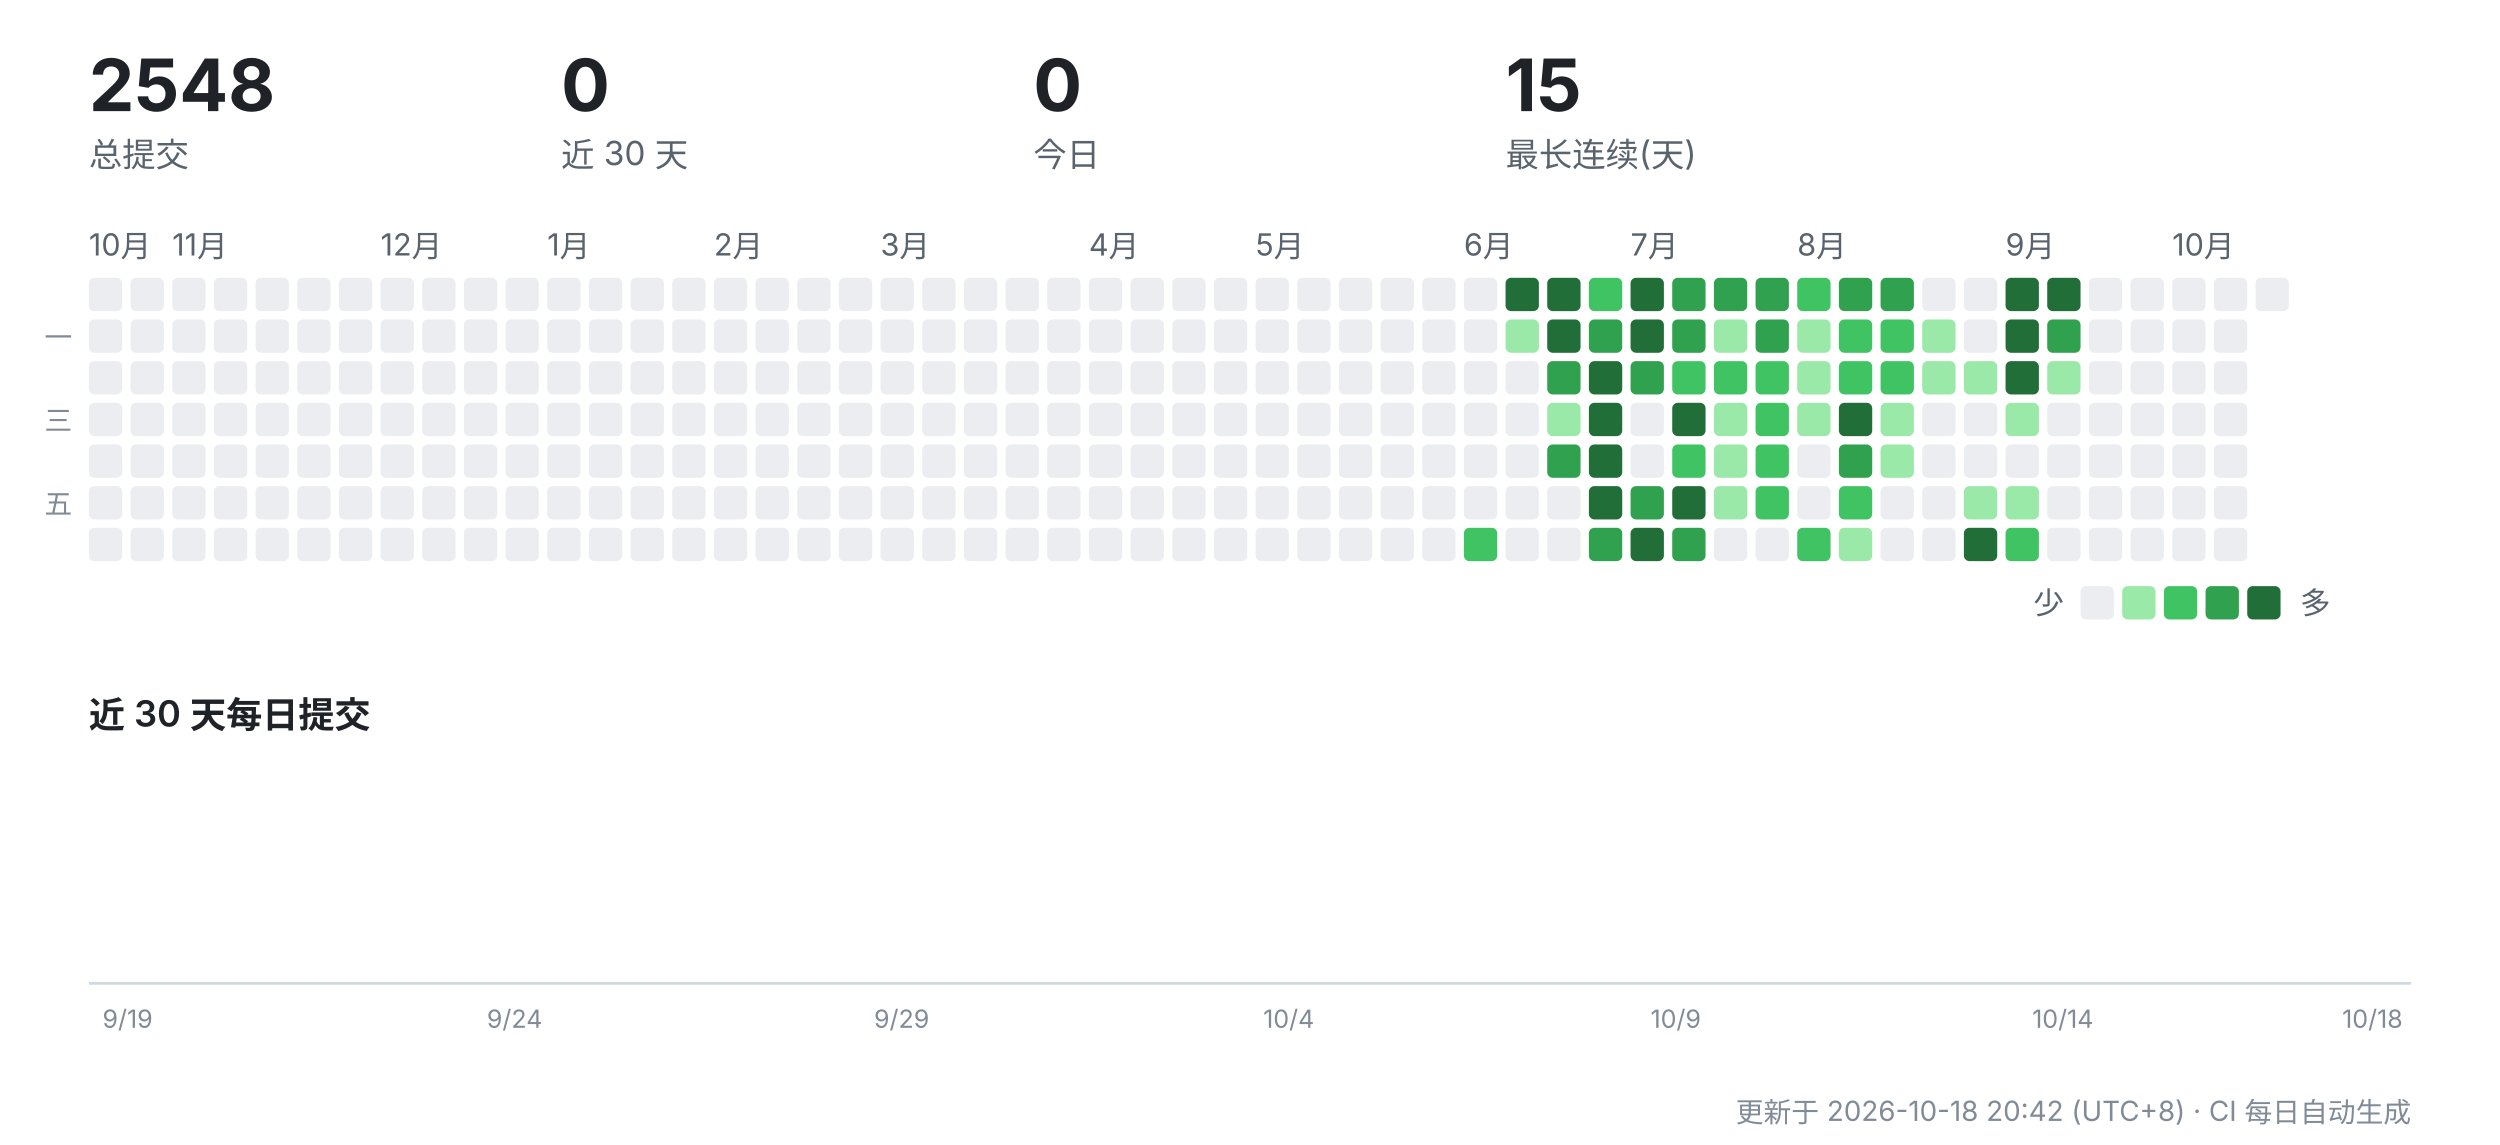
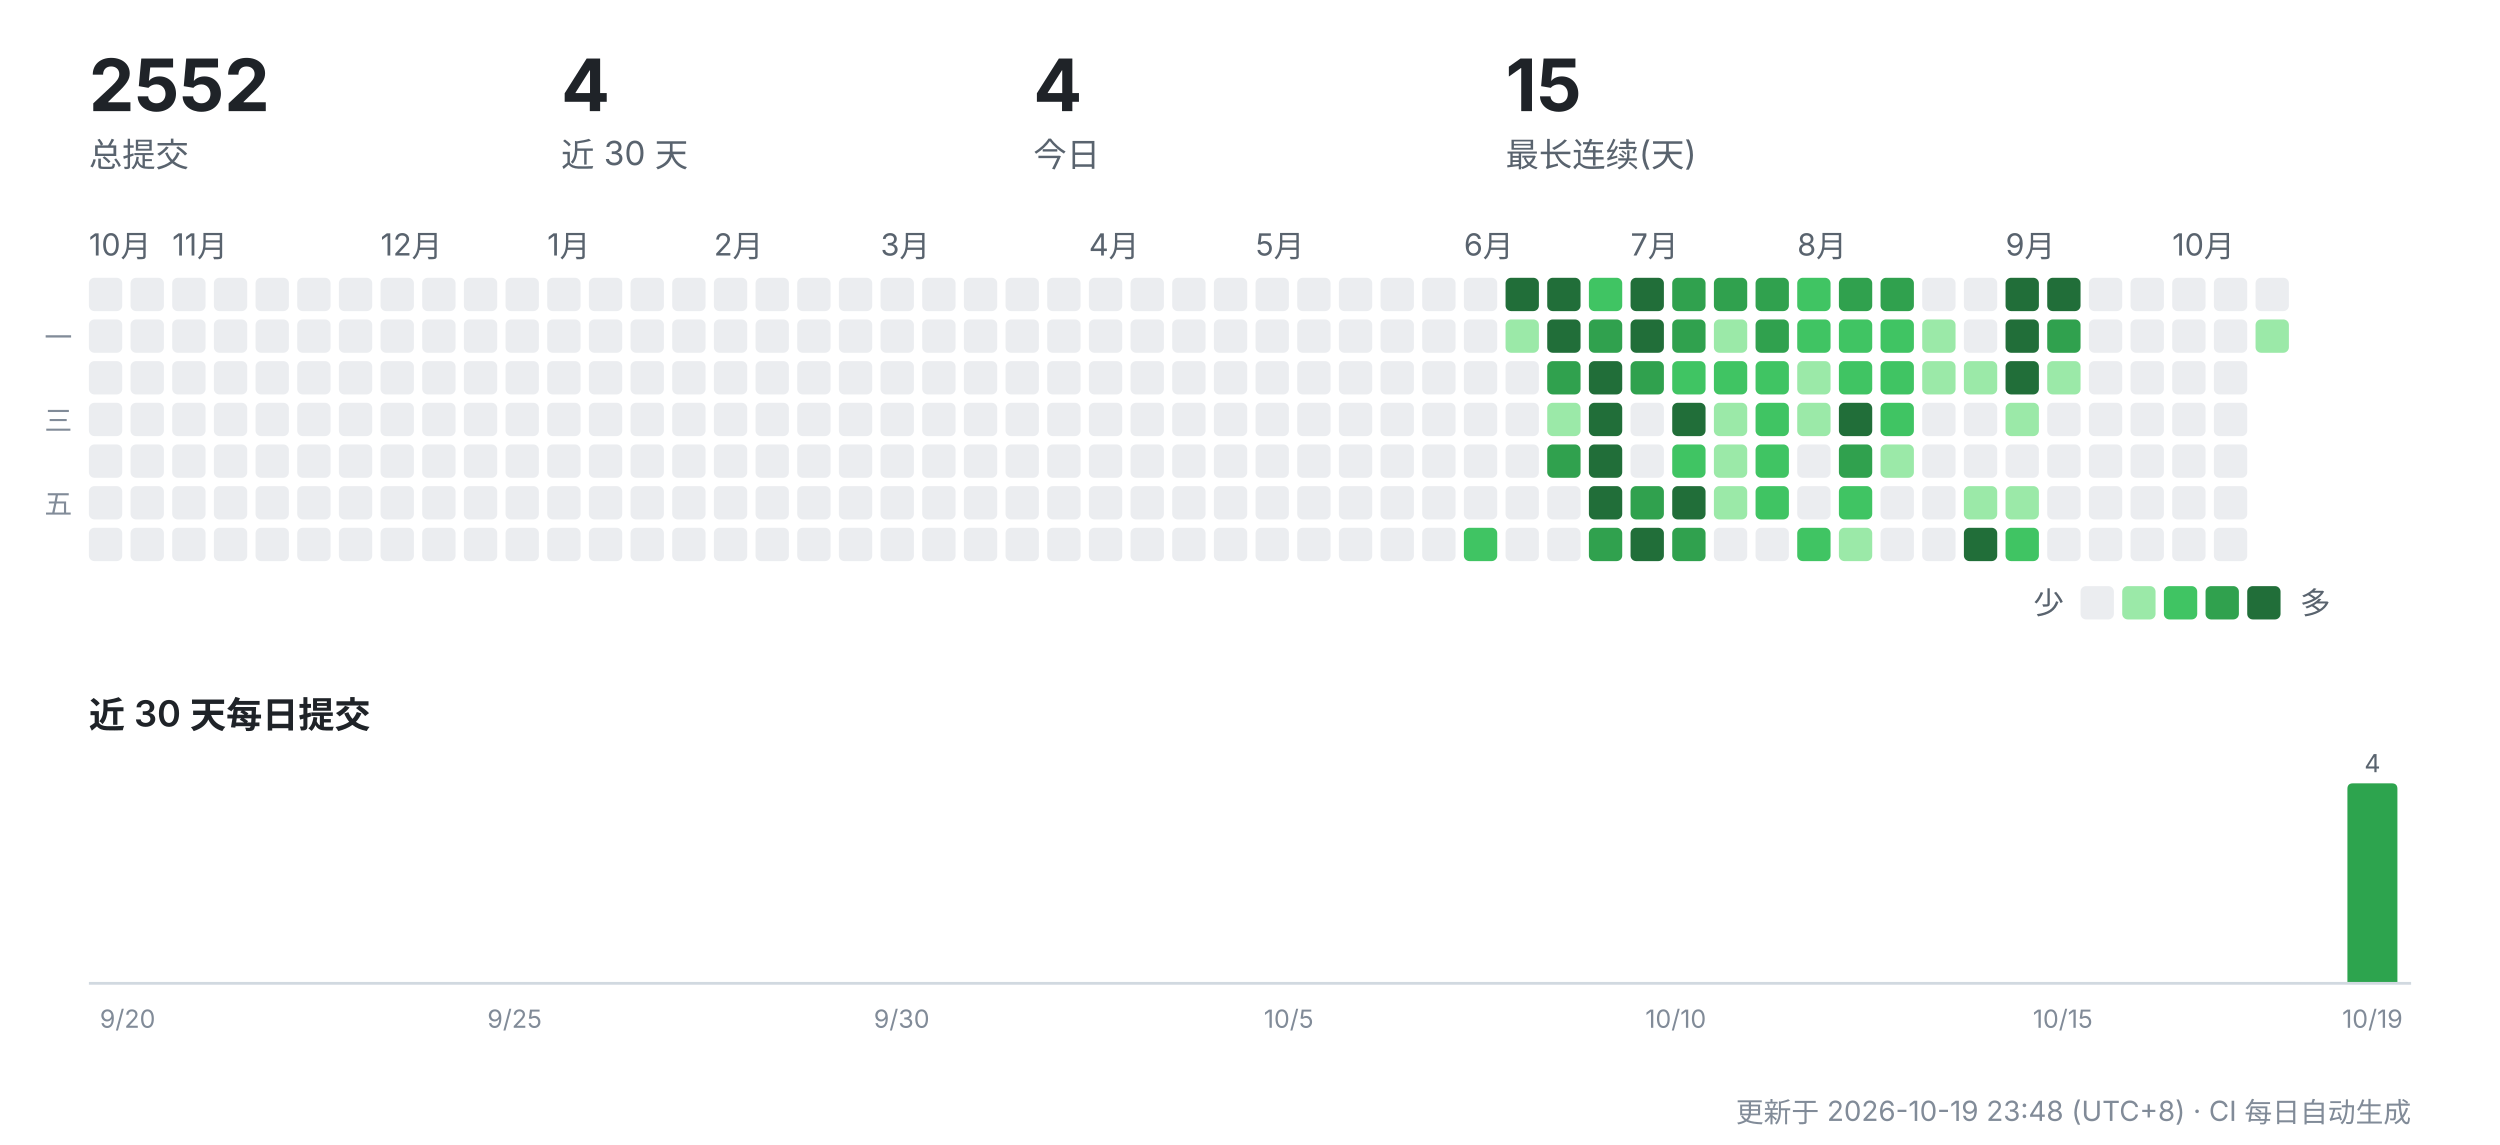
<svg xmlns="http://www.w3.org/2000/svg" width="900" height="412" viewBox="0 0 900 412" role="img" aria-label="CreatorOS 提交活动">
  <g font-family="-apple-system,'Segoe UI','PingFang SC','Hiragino Sans GB','Microsoft YaHei',sans-serif">
-     <text x="32" y="40" font-size="26" font-weight="700" fill="#1f2328">2548</text>
+     <text x="32" y="40" font-size="26" font-weight="700" fill="#1f2328">2552</text>
    <text x="32" y="60" font-size="12" fill="#59636e">总提交</text>
-     <text x="202" y="40" font-size="26" font-weight="700" fill="#1f2328">0</text>
+     <text x="202" y="40" font-size="26" font-weight="700" fill="#1f2328">4</text>
    <text x="202" y="60" font-size="12" fill="#59636e">近 30 天</text>
-     <text x="372" y="40" font-size="26" font-weight="700" fill="#1f2328">0</text>
+     <text x="372" y="40" font-size="26" font-weight="700" fill="#1f2328">4</text>
    <text x="372" y="60" font-size="12" fill="#59636e">今日</text>
    <text x="542" y="40" font-size="26" font-weight="700" fill="#1f2328">15</text>
    <text x="542" y="60" font-size="12" fill="#59636e">最长连续(天)</text>
    <text x="32" y="92" font-size="11" fill="#59636e">10月</text>
    <rect x="32" y="100" width="12" height="12" rx="2" fill="#ebedf0" />
    <rect x="32" y="115" width="12" height="12" rx="2" fill="#ebedf0" />
    <rect x="32" y="130" width="12" height="12" rx="2" fill="#ebedf0" />
    <rect x="32" y="145" width="12" height="12" rx="2" fill="#ebedf0" />
    <rect x="32" y="160" width="12" height="12" rx="2" fill="#ebedf0" />
    <rect x="32" y="175" width="12" height="12" rx="2" fill="#ebedf0" />
    <rect x="32" y="190" width="12" height="12" rx="2" fill="#ebedf0" />
    <rect x="47" y="100" width="12" height="12" rx="2" fill="#ebedf0" />
    <rect x="47" y="115" width="12" height="12" rx="2" fill="#ebedf0" />
    <rect x="47" y="130" width="12" height="12" rx="2" fill="#ebedf0" />
    <rect x="47" y="145" width="12" height="12" rx="2" fill="#ebedf0" />
    <rect x="47" y="160" width="12" height="12" rx="2" fill="#ebedf0" />
    <rect x="47" y="175" width="12" height="12" rx="2" fill="#ebedf0" />
    <rect x="47" y="190" width="12" height="12" rx="2" fill="#ebedf0" />
    <text x="62" y="92" font-size="11" fill="#59636e">11月</text>
    <rect x="62" y="100" width="12" height="12" rx="2" fill="#ebedf0" />
    <rect x="62" y="115" width="12" height="12" rx="2" fill="#ebedf0" />
    <rect x="62" y="130" width="12" height="12" rx="2" fill="#ebedf0" />
    <rect x="62" y="145" width="12" height="12" rx="2" fill="#ebedf0" />
    <rect x="62" y="160" width="12" height="12" rx="2" fill="#ebedf0" />
    <rect x="62" y="175" width="12" height="12" rx="2" fill="#ebedf0" />
    <rect x="62" y="190" width="12" height="12" rx="2" fill="#ebedf0" />
    <rect x="77" y="100" width="12" height="12" rx="2" fill="#ebedf0" />
    <rect x="77" y="115" width="12" height="12" rx="2" fill="#ebedf0" />
    <rect x="77" y="130" width="12" height="12" rx="2" fill="#ebedf0" />
    <rect x="77" y="145" width="12" height="12" rx="2" fill="#ebedf0" />
    <rect x="77" y="160" width="12" height="12" rx="2" fill="#ebedf0" />
    <rect x="77" y="175" width="12" height="12" rx="2" fill="#ebedf0" />
    <rect x="77" y="190" width="12" height="12" rx="2" fill="#ebedf0" />
    <rect x="92" y="100" width="12" height="12" rx="2" fill="#ebedf0" />
    <rect x="92" y="115" width="12" height="12" rx="2" fill="#ebedf0" />
    <rect x="92" y="130" width="12" height="12" rx="2" fill="#ebedf0" />
    <rect x="92" y="145" width="12" height="12" rx="2" fill="#ebedf0" />
    <rect x="92" y="160" width="12" height="12" rx="2" fill="#ebedf0" />
    <rect x="92" y="175" width="12" height="12" rx="2" fill="#ebedf0" />
    <rect x="92" y="190" width="12" height="12" rx="2" fill="#ebedf0" />
    <rect x="107" y="100" width="12" height="12" rx="2" fill="#ebedf0" />
    <rect x="107" y="115" width="12" height="12" rx="2" fill="#ebedf0" />
    <rect x="107" y="130" width="12" height="12" rx="2" fill="#ebedf0" />
    <rect x="107" y="145" width="12" height="12" rx="2" fill="#ebedf0" />
    <rect x="107" y="160" width="12" height="12" rx="2" fill="#ebedf0" />
    <rect x="107" y="175" width="12" height="12" rx="2" fill="#ebedf0" />
    <rect x="107" y="190" width="12" height="12" rx="2" fill="#ebedf0" />
    <rect x="122" y="100" width="12" height="12" rx="2" fill="#ebedf0" />
    <rect x="122" y="115" width="12" height="12" rx="2" fill="#ebedf0" />
    <rect x="122" y="130" width="12" height="12" rx="2" fill="#ebedf0" />
    <rect x="122" y="145" width="12" height="12" rx="2" fill="#ebedf0" />
    <rect x="122" y="160" width="12" height="12" rx="2" fill="#ebedf0" />
    <rect x="122" y="175" width="12" height="12" rx="2" fill="#ebedf0" />
    <rect x="122" y="190" width="12" height="12" rx="2" fill="#ebedf0" />
    <text x="137" y="92" font-size="11" fill="#59636e">12月</text>
    <rect x="137" y="100" width="12" height="12" rx="2" fill="#ebedf0" />
    <rect x="137" y="115" width="12" height="12" rx="2" fill="#ebedf0" />
    <rect x="137" y="130" width="12" height="12" rx="2" fill="#ebedf0" />
    <rect x="137" y="145" width="12" height="12" rx="2" fill="#ebedf0" />
    <rect x="137" y="160" width="12" height="12" rx="2" fill="#ebedf0" />
    <rect x="137" y="175" width="12" height="12" rx="2" fill="#ebedf0" />
    <rect x="137" y="190" width="12" height="12" rx="2" fill="#ebedf0" />
    <rect x="152" y="100" width="12" height="12" rx="2" fill="#ebedf0" />
    <rect x="152" y="115" width="12" height="12" rx="2" fill="#ebedf0" />
    <rect x="152" y="130" width="12" height="12" rx="2" fill="#ebedf0" />
    <rect x="152" y="145" width="12" height="12" rx="2" fill="#ebedf0" />
    <rect x="152" y="160" width="12" height="12" rx="2" fill="#ebedf0" />
    <rect x="152" y="175" width="12" height="12" rx="2" fill="#ebedf0" />
    <rect x="152" y="190" width="12" height="12" rx="2" fill="#ebedf0" />
    <rect x="167" y="100" width="12" height="12" rx="2" fill="#ebedf0" />
    <rect x="167" y="115" width="12" height="12" rx="2" fill="#ebedf0" />
    <rect x="167" y="130" width="12" height="12" rx="2" fill="#ebedf0" />
    <rect x="167" y="145" width="12" height="12" rx="2" fill="#ebedf0" />
    <rect x="167" y="160" width="12" height="12" rx="2" fill="#ebedf0" />
    <rect x="167" y="175" width="12" height="12" rx="2" fill="#ebedf0" />
    <rect x="167" y="190" width="12" height="12" rx="2" fill="#ebedf0" />
    <rect x="182" y="100" width="12" height="12" rx="2" fill="#ebedf0" />
    <rect x="182" y="115" width="12" height="12" rx="2" fill="#ebedf0" />
    <rect x="182" y="130" width="12" height="12" rx="2" fill="#ebedf0" />
    <rect x="182" y="145" width="12" height="12" rx="2" fill="#ebedf0" />
    <rect x="182" y="160" width="12" height="12" rx="2" fill="#ebedf0" />
    <rect x="182" y="175" width="12" height="12" rx="2" fill="#ebedf0" />
    <rect x="182" y="190" width="12" height="12" rx="2" fill="#ebedf0" />
    <text x="197" y="92" font-size="11" fill="#59636e">1月</text>
    <rect x="197" y="100" width="12" height="12" rx="2" fill="#ebedf0" />
    <rect x="197" y="115" width="12" height="12" rx="2" fill="#ebedf0" />
    <rect x="197" y="130" width="12" height="12" rx="2" fill="#ebedf0" />
    <rect x="197" y="145" width="12" height="12" rx="2" fill="#ebedf0" />
    <rect x="197" y="160" width="12" height="12" rx="2" fill="#ebedf0" />
    <rect x="197" y="175" width="12" height="12" rx="2" fill="#ebedf0" />
    <rect x="197" y="190" width="12" height="12" rx="2" fill="#ebedf0" />
    <rect x="212" y="100" width="12" height="12" rx="2" fill="#ebedf0" />
    <rect x="212" y="115" width="12" height="12" rx="2" fill="#ebedf0" />
    <rect x="212" y="130" width="12" height="12" rx="2" fill="#ebedf0" />
    <rect x="212" y="145" width="12" height="12" rx="2" fill="#ebedf0" />
    <rect x="212" y="160" width="12" height="12" rx="2" fill="#ebedf0" />
    <rect x="212" y="175" width="12" height="12" rx="2" fill="#ebedf0" />
    <rect x="212" y="190" width="12" height="12" rx="2" fill="#ebedf0" />
    <rect x="227" y="100" width="12" height="12" rx="2" fill="#ebedf0" />
    <rect x="227" y="115" width="12" height="12" rx="2" fill="#ebedf0" />
    <rect x="227" y="130" width="12" height="12" rx="2" fill="#ebedf0" />
    <rect x="227" y="145" width="12" height="12" rx="2" fill="#ebedf0" />
    <rect x="227" y="160" width="12" height="12" rx="2" fill="#ebedf0" />
    <rect x="227" y="175" width="12" height="12" rx="2" fill="#ebedf0" />
    <rect x="227" y="190" width="12" height="12" rx="2" fill="#ebedf0" />
    <rect x="242" y="100" width="12" height="12" rx="2" fill="#ebedf0" />
    <rect x="242" y="115" width="12" height="12" rx="2" fill="#ebedf0" />
    <rect x="242" y="130" width="12" height="12" rx="2" fill="#ebedf0" />
    <rect x="242" y="145" width="12" height="12" rx="2" fill="#ebedf0" />
    <rect x="242" y="160" width="12" height="12" rx="2" fill="#ebedf0" />
    <rect x="242" y="175" width="12" height="12" rx="2" fill="#ebedf0" />
    <rect x="242" y="190" width="12" height="12" rx="2" fill="#ebedf0" />
    <text x="257" y="92" font-size="11" fill="#59636e">2月</text>
    <rect x="257" y="100" width="12" height="12" rx="2" fill="#ebedf0" />
    <rect x="257" y="115" width="12" height="12" rx="2" fill="#ebedf0" />
    <rect x="257" y="130" width="12" height="12" rx="2" fill="#ebedf0" />
    <rect x="257" y="145" width="12" height="12" rx="2" fill="#ebedf0" />
    <rect x="257" y="160" width="12" height="12" rx="2" fill="#ebedf0" />
    <rect x="257" y="175" width="12" height="12" rx="2" fill="#ebedf0" />
    <rect x="257" y="190" width="12" height="12" rx="2" fill="#ebedf0" />
    <rect x="272" y="100" width="12" height="12" rx="2" fill="#ebedf0" />
    <rect x="272" y="115" width="12" height="12" rx="2" fill="#ebedf0" />
    <rect x="272" y="130" width="12" height="12" rx="2" fill="#ebedf0" />
    <rect x="272" y="145" width="12" height="12" rx="2" fill="#ebedf0" />
    <rect x="272" y="160" width="12" height="12" rx="2" fill="#ebedf0" />
    <rect x="272" y="175" width="12" height="12" rx="2" fill="#ebedf0" />
    <rect x="272" y="190" width="12" height="12" rx="2" fill="#ebedf0" />
    <rect x="287" y="100" width="12" height="12" rx="2" fill="#ebedf0" />
    <rect x="287" y="115" width="12" height="12" rx="2" fill="#ebedf0" />
    <rect x="287" y="130" width="12" height="12" rx="2" fill="#ebedf0" />
    <rect x="287" y="145" width="12" height="12" rx="2" fill="#ebedf0" />
    <rect x="287" y="160" width="12" height="12" rx="2" fill="#ebedf0" />
    <rect x="287" y="175" width="12" height="12" rx="2" fill="#ebedf0" />
    <rect x="287" y="190" width="12" height="12" rx="2" fill="#ebedf0" />
    <rect x="302" y="100" width="12" height="12" rx="2" fill="#ebedf0" />
    <rect x="302" y="115" width="12" height="12" rx="2" fill="#ebedf0" />
    <rect x="302" y="130" width="12" height="12" rx="2" fill="#ebedf0" />
    <rect x="302" y="145" width="12" height="12" rx="2" fill="#ebedf0" />
    <rect x="302" y="160" width="12" height="12" rx="2" fill="#ebedf0" />
    <rect x="302" y="175" width="12" height="12" rx="2" fill="#ebedf0" />
    <rect x="302" y="190" width="12" height="12" rx="2" fill="#ebedf0" />
    <text x="317" y="92" font-size="11" fill="#59636e">3月</text>
    <rect x="317" y="100" width="12" height="12" rx="2" fill="#ebedf0" />
    <rect x="317" y="115" width="12" height="12" rx="2" fill="#ebedf0" />
    <rect x="317" y="130" width="12" height="12" rx="2" fill="#ebedf0" />
    <rect x="317" y="145" width="12" height="12" rx="2" fill="#ebedf0" />
    <rect x="317" y="160" width="12" height="12" rx="2" fill="#ebedf0" />
    <rect x="317" y="175" width="12" height="12" rx="2" fill="#ebedf0" />
    <rect x="317" y="190" width="12" height="12" rx="2" fill="#ebedf0" />
    <rect x="332" y="100" width="12" height="12" rx="2" fill="#ebedf0" />
    <rect x="332" y="115" width="12" height="12" rx="2" fill="#ebedf0" />
    <rect x="332" y="130" width="12" height="12" rx="2" fill="#ebedf0" />
    <rect x="332" y="145" width="12" height="12" rx="2" fill="#ebedf0" />
    <rect x="332" y="160" width="12" height="12" rx="2" fill="#ebedf0" />
    <rect x="332" y="175" width="12" height="12" rx="2" fill="#ebedf0" />
    <rect x="332" y="190" width="12" height="12" rx="2" fill="#ebedf0" />
    <rect x="347" y="100" width="12" height="12" rx="2" fill="#ebedf0" />
    <rect x="347" y="115" width="12" height="12" rx="2" fill="#ebedf0" />
    <rect x="347" y="130" width="12" height="12" rx="2" fill="#ebedf0" />
    <rect x="347" y="145" width="12" height="12" rx="2" fill="#ebedf0" />
    <rect x="347" y="160" width="12" height="12" rx="2" fill="#ebedf0" />
    <rect x="347" y="175" width="12" height="12" rx="2" fill="#ebedf0" />
    <rect x="347" y="190" width="12" height="12" rx="2" fill="#ebedf0" />
    <rect x="362" y="100" width="12" height="12" rx="2" fill="#ebedf0" />
    <rect x="362" y="115" width="12" height="12" rx="2" fill="#ebedf0" />
    <rect x="362" y="130" width="12" height="12" rx="2" fill="#ebedf0" />
    <rect x="362" y="145" width="12" height="12" rx="2" fill="#ebedf0" />
    <rect x="362" y="160" width="12" height="12" rx="2" fill="#ebedf0" />
    <rect x="362" y="175" width="12" height="12" rx="2" fill="#ebedf0" />
    <rect x="362" y="190" width="12" height="12" rx="2" fill="#ebedf0" />
    <rect x="377" y="100" width="12" height="12" rx="2" fill="#ebedf0" />
    <rect x="377" y="115" width="12" height="12" rx="2" fill="#ebedf0" />
    <rect x="377" y="130" width="12" height="12" rx="2" fill="#ebedf0" />
    <rect x="377" y="145" width="12" height="12" rx="2" fill="#ebedf0" />
    <rect x="377" y="160" width="12" height="12" rx="2" fill="#ebedf0" />
    <rect x="377" y="175" width="12" height="12" rx="2" fill="#ebedf0" />
    <rect x="377" y="190" width="12" height="12" rx="2" fill="#ebedf0" />
    <text x="392" y="92" font-size="11" fill="#59636e">4月</text>
    <rect x="392" y="100" width="12" height="12" rx="2" fill="#ebedf0" />
    <rect x="392" y="115" width="12" height="12" rx="2" fill="#ebedf0" />
    <rect x="392" y="130" width="12" height="12" rx="2" fill="#ebedf0" />
    <rect x="392" y="145" width="12" height="12" rx="2" fill="#ebedf0" />
    <rect x="392" y="160" width="12" height="12" rx="2" fill="#ebedf0" />
    <rect x="392" y="175" width="12" height="12" rx="2" fill="#ebedf0" />
    <rect x="392" y="190" width="12" height="12" rx="2" fill="#ebedf0" />
    <rect x="407" y="100" width="12" height="12" rx="2" fill="#ebedf0" />
    <rect x="407" y="115" width="12" height="12" rx="2" fill="#ebedf0" />
    <rect x="407" y="130" width="12" height="12" rx="2" fill="#ebedf0" />
    <rect x="407" y="145" width="12" height="12" rx="2" fill="#ebedf0" />
    <rect x="407" y="160" width="12" height="12" rx="2" fill="#ebedf0" />
    <rect x="407" y="175" width="12" height="12" rx="2" fill="#ebedf0" />
    <rect x="407" y="190" width="12" height="12" rx="2" fill="#ebedf0" />
    <rect x="422" y="100" width="12" height="12" rx="2" fill="#ebedf0" />
    <rect x="422" y="115" width="12" height="12" rx="2" fill="#ebedf0" />
    <rect x="422" y="130" width="12" height="12" rx="2" fill="#ebedf0" />
    <rect x="422" y="145" width="12" height="12" rx="2" fill="#ebedf0" />
    <rect x="422" y="160" width="12" height="12" rx="2" fill="#ebedf0" />
    <rect x="422" y="175" width="12" height="12" rx="2" fill="#ebedf0" />
    <rect x="422" y="190" width="12" height="12" rx="2" fill="#ebedf0" />
    <rect x="437" y="100" width="12" height="12" rx="2" fill="#ebedf0" />
    <rect x="437" y="115" width="12" height="12" rx="2" fill="#ebedf0" />
    <rect x="437" y="130" width="12" height="12" rx="2" fill="#ebedf0" />
    <rect x="437" y="145" width="12" height="12" rx="2" fill="#ebedf0" />
    <rect x="437" y="160" width="12" height="12" rx="2" fill="#ebedf0" />
    <rect x="437" y="175" width="12" height="12" rx="2" fill="#ebedf0" />
    <rect x="437" y="190" width="12" height="12" rx="2" fill="#ebedf0" />
    <text x="452" y="92" font-size="11" fill="#59636e">5月</text>
    <rect x="452" y="100" width="12" height="12" rx="2" fill="#ebedf0" />
    <rect x="452" y="115" width="12" height="12" rx="2" fill="#ebedf0" />
    <rect x="452" y="130" width="12" height="12" rx="2" fill="#ebedf0" />
    <rect x="452" y="145" width="12" height="12" rx="2" fill="#ebedf0" />
    <rect x="452" y="160" width="12" height="12" rx="2" fill="#ebedf0" />
    <rect x="452" y="175" width="12" height="12" rx="2" fill="#ebedf0" />
    <rect x="452" y="190" width="12" height="12" rx="2" fill="#ebedf0" />
    <rect x="467" y="100" width="12" height="12" rx="2" fill="#ebedf0" />
    <rect x="467" y="115" width="12" height="12" rx="2" fill="#ebedf0" />
    <rect x="467" y="130" width="12" height="12" rx="2" fill="#ebedf0" />
    <rect x="467" y="145" width="12" height="12" rx="2" fill="#ebedf0" />
    <rect x="467" y="160" width="12" height="12" rx="2" fill="#ebedf0" />
    <rect x="467" y="175" width="12" height="12" rx="2" fill="#ebedf0" />
    <rect x="467" y="190" width="12" height="12" rx="2" fill="#ebedf0" />
    <rect x="482" y="100" width="12" height="12" rx="2" fill="#ebedf0" />
    <rect x="482" y="115" width="12" height="12" rx="2" fill="#ebedf0" />
    <rect x="482" y="130" width="12" height="12" rx="2" fill="#ebedf0" />
    <rect x="482" y="145" width="12" height="12" rx="2" fill="#ebedf0" />
    <rect x="482" y="160" width="12" height="12" rx="2" fill="#ebedf0" />
    <rect x="482" y="175" width="12" height="12" rx="2" fill="#ebedf0" />
    <rect x="482" y="190" width="12" height="12" rx="2" fill="#ebedf0" />
    <rect x="497" y="100" width="12" height="12" rx="2" fill="#ebedf0" />
    <rect x="497" y="115" width="12" height="12" rx="2" fill="#ebedf0" />
    <rect x="497" y="130" width="12" height="12" rx="2" fill="#ebedf0" />
    <rect x="497" y="145" width="12" height="12" rx="2" fill="#ebedf0" />
    <rect x="497" y="160" width="12" height="12" rx="2" fill="#ebedf0" />
    <rect x="497" y="175" width="12" height="12" rx="2" fill="#ebedf0" />
    <rect x="497" y="190" width="12" height="12" rx="2" fill="#ebedf0" />
    <rect x="512" y="100" width="12" height="12" rx="2" fill="#ebedf0" />
    <rect x="512" y="115" width="12" height="12" rx="2" fill="#ebedf0" />
    <rect x="512" y="130" width="12" height="12" rx="2" fill="#ebedf0" />
    <rect x="512" y="145" width="12" height="12" rx="2" fill="#ebedf0" />
    <rect x="512" y="160" width="12" height="12" rx="2" fill="#ebedf0" />
    <rect x="512" y="175" width="12" height="12" rx="2" fill="#ebedf0" />
    <rect x="512" y="190" width="12" height="12" rx="2" fill="#ebedf0" />
    <text x="527" y="92" font-size="11" fill="#59636e">6月</text>
    <rect x="527" y="100" width="12" height="12" rx="2" fill="#ebedf0" />
    <rect x="527" y="115" width="12" height="12" rx="2" fill="#ebedf0" />
    <rect x="527" y="130" width="12" height="12" rx="2" fill="#ebedf0" />
    <rect x="527" y="145" width="12" height="12" rx="2" fill="#ebedf0" />
    <rect x="527" y="160" width="12" height="12" rx="2" fill="#ebedf0" />
    <rect x="527" y="175" width="12" height="12" rx="2" fill="#ebedf0" />
    <rect x="527" y="190" width="12" height="12" rx="2" fill="#40c463" />
    <rect x="542" y="100" width="12" height="12" rx="2" fill="#216e39" />
    <rect x="542" y="115" width="12" height="12" rx="2" fill="#9be9a8" />
    <rect x="542" y="130" width="12" height="12" rx="2" fill="#ebedf0" />
    <rect x="542" y="145" width="12" height="12" rx="2" fill="#ebedf0" />
    <rect x="542" y="160" width="12" height="12" rx="2" fill="#ebedf0" />
    <rect x="542" y="175" width="12" height="12" rx="2" fill="#ebedf0" />
    <rect x="542" y="190" width="12" height="12" rx="2" fill="#ebedf0" />
    <rect x="557" y="100" width="12" height="12" rx="2" fill="#216e39" />
    <rect x="557" y="115" width="12" height="12" rx="2" fill="#216e39" />
    <rect x="557" y="130" width="12" height="12" rx="2" fill="#30a14e" />
    <rect x="557" y="145" width="12" height="12" rx="2" fill="#9be9a8" />
    <rect x="557" y="160" width="12" height="12" rx="2" fill="#30a14e" />
    <rect x="557" y="175" width="12" height="12" rx="2" fill="#ebedf0" />
    <rect x="557" y="190" width="12" height="12" rx="2" fill="#ebedf0" />
    <rect x="572" y="100" width="12" height="12" rx="2" fill="#40c463" />
    <rect x="572" y="115" width="12" height="12" rx="2" fill="#30a14e" />
    <rect x="572" y="130" width="12" height="12" rx="2" fill="#216e39" />
    <rect x="572" y="145" width="12" height="12" rx="2" fill="#216e39" />
    <rect x="572" y="160" width="12" height="12" rx="2" fill="#216e39" />
    <rect x="572" y="175" width="12" height="12" rx="2" fill="#216e39" />
    <rect x="572" y="190" width="12" height="12" rx="2" fill="#30a14e" />
    <text x="587" y="92" font-size="11" fill="#59636e">7月</text>
    <rect x="587" y="100" width="12" height="12" rx="2" fill="#216e39" />
    <rect x="587" y="115" width="12" height="12" rx="2" fill="#216e39" />
    <rect x="587" y="130" width="12" height="12" rx="2" fill="#30a14e" />
    <rect x="587" y="145" width="12" height="12" rx="2" fill="#ebedf0" />
    <rect x="587" y="160" width="12" height="12" rx="2" fill="#ebedf0" />
    <rect x="587" y="175" width="12" height="12" rx="2" fill="#30a14e" />
    <rect x="587" y="190" width="12" height="12" rx="2" fill="#216e39" />
    <rect x="602" y="100" width="12" height="12" rx="2" fill="#30a14e" />
    <rect x="602" y="115" width="12" height="12" rx="2" fill="#30a14e" />
    <rect x="602" y="130" width="12" height="12" rx="2" fill="#40c463" />
    <rect x="602" y="145" width="12" height="12" rx="2" fill="#216e39" />
    <rect x="602" y="160" width="12" height="12" rx="2" fill="#40c463" />
    <rect x="602" y="175" width="12" height="12" rx="2" fill="#216e39" />
    <rect x="602" y="190" width="12" height="12" rx="2" fill="#30a14e" />
    <rect x="617" y="100" width="12" height="12" rx="2" fill="#30a14e" />
    <rect x="617" y="115" width="12" height="12" rx="2" fill="#9be9a8" />
    <rect x="617" y="130" width="12" height="12" rx="2" fill="#40c463" />
    <rect x="617" y="145" width="12" height="12" rx="2" fill="#9be9a8" />
    <rect x="617" y="160" width="12" height="12" rx="2" fill="#9be9a8" />
    <rect x="617" y="175" width="12" height="12" rx="2" fill="#9be9a8" />
    <rect x="617" y="190" width="12" height="12" rx="2" fill="#ebedf0" />
    <rect x="632" y="100" width="12" height="12" rx="2" fill="#30a14e" />
    <rect x="632" y="115" width="12" height="12" rx="2" fill="#30a14e" />
    <rect x="632" y="130" width="12" height="12" rx="2" fill="#40c463" />
    <rect x="632" y="145" width="12" height="12" rx="2" fill="#40c463" />
    <rect x="632" y="160" width="12" height="12" rx="2" fill="#40c463" />
    <rect x="632" y="175" width="12" height="12" rx="2" fill="#40c463" />
    <rect x="632" y="190" width="12" height="12" rx="2" fill="#ebedf0" />
    <text x="647" y="92" font-size="11" fill="#59636e">8月</text>
    <rect x="647" y="100" width="12" height="12" rx="2" fill="#40c463" />
-     <rect x="647" y="115" width="12" height="12" rx="2" fill="#9be9a8" />
+     <rect x="647" y="115" width="12" height="12" rx="2" fill="#40c463" />
    <rect x="647" y="130" width="12" height="12" rx="2" fill="#9be9a8" />
    <rect x="647" y="145" width="12" height="12" rx="2" fill="#9be9a8" />
    <rect x="647" y="160" width="12" height="12" rx="2" fill="#ebedf0" />
    <rect x="647" y="175" width="12" height="12" rx="2" fill="#ebedf0" />
    <rect x="647" y="190" width="12" height="12" rx="2" fill="#40c463" />
    <rect x="662" y="100" width="12" height="12" rx="2" fill="#30a14e" />
    <rect x="662" y="115" width="12" height="12" rx="2" fill="#40c463" />
    <rect x="662" y="130" width="12" height="12" rx="2" fill="#40c463" />
    <rect x="662" y="145" width="12" height="12" rx="2" fill="#216e39" />
    <rect x="662" y="160" width="12" height="12" rx="2" fill="#30a14e" />
    <rect x="662" y="175" width="12" height="12" rx="2" fill="#40c463" />
    <rect x="662" y="190" width="12" height="12" rx="2" fill="#9be9a8" />
    <rect x="677" y="100" width="12" height="12" rx="2" fill="#30a14e" />
    <rect x="677" y="115" width="12" height="12" rx="2" fill="#40c463" />
    <rect x="677" y="130" width="12" height="12" rx="2" fill="#40c463" />
-     <rect x="677" y="145" width="12" height="12" rx="2" fill="#9be9a8" />
+     <rect x="677" y="145" width="12" height="12" rx="2" fill="#40c463" />
    <rect x="677" y="160" width="12" height="12" rx="2" fill="#9be9a8" />
    <rect x="677" y="175" width="12" height="12" rx="2" fill="#ebedf0" />
    <rect x="677" y="190" width="12" height="12" rx="2" fill="#ebedf0" />
    <rect x="692" y="100" width="12" height="12" rx="2" fill="#ebedf0" />
    <rect x="692" y="115" width="12" height="12" rx="2" fill="#9be9a8" />
    <rect x="692" y="130" width="12" height="12" rx="2" fill="#9be9a8" />
    <rect x="692" y="145" width="12" height="12" rx="2" fill="#ebedf0" />
    <rect x="692" y="160" width="12" height="12" rx="2" fill="#ebedf0" />
    <rect x="692" y="175" width="12" height="12" rx="2" fill="#ebedf0" />
    <rect x="692" y="190" width="12" height="12" rx="2" fill="#ebedf0" />
    <rect x="707" y="100" width="12" height="12" rx="2" fill="#ebedf0" />
    <rect x="707" y="115" width="12" height="12" rx="2" fill="#ebedf0" />
    <rect x="707" y="130" width="12" height="12" rx="2" fill="#9be9a8" />
    <rect x="707" y="145" width="12" height="12" rx="2" fill="#ebedf0" />
    <rect x="707" y="160" width="12" height="12" rx="2" fill="#ebedf0" />
    <rect x="707" y="175" width="12" height="12" rx="2" fill="#9be9a8" />
    <rect x="707" y="190" width="12" height="12" rx="2" fill="#216e39" />
    <text x="722" y="92" font-size="11" fill="#59636e">9月</text>
    <rect x="722" y="100" width="12" height="12" rx="2" fill="#216e39" />
    <rect x="722" y="115" width="12" height="12" rx="2" fill="#216e39" />
    <rect x="722" y="130" width="12" height="12" rx="2" fill="#216e39" />
    <rect x="722" y="145" width="12" height="12" rx="2" fill="#9be9a8" />
    <rect x="722" y="160" width="12" height="12" rx="2" fill="#ebedf0" />
    <rect x="722" y="175" width="12" height="12" rx="2" fill="#9be9a8" />
    <rect x="722" y="190" width="12" height="12" rx="2" fill="#40c463" />
    <rect x="737" y="100" width="12" height="12" rx="2" fill="#216e39" />
    <rect x="737" y="115" width="12" height="12" rx="2" fill="#30a14e" />
    <rect x="737" y="130" width="12" height="12" rx="2" fill="#9be9a8" />
    <rect x="737" y="145" width="12" height="12" rx="2" fill="#ebedf0" />
    <rect x="737" y="160" width="12" height="12" rx="2" fill="#ebedf0" />
    <rect x="737" y="175" width="12" height="12" rx="2" fill="#ebedf0" />
    <rect x="737" y="190" width="12" height="12" rx="2" fill="#ebedf0" />
    <rect x="752" y="100" width="12" height="12" rx="2" fill="#ebedf0" />
    <rect x="752" y="115" width="12" height="12" rx="2" fill="#ebedf0" />
    <rect x="752" y="130" width="12" height="12" rx="2" fill="#ebedf0" />
    <rect x="752" y="145" width="12" height="12" rx="2" fill="#ebedf0" />
    <rect x="752" y="160" width="12" height="12" rx="2" fill="#ebedf0" />
    <rect x="752" y="175" width="12" height="12" rx="2" fill="#ebedf0" />
    <rect x="752" y="190" width="12" height="12" rx="2" fill="#ebedf0" />
    <rect x="767" y="100" width="12" height="12" rx="2" fill="#ebedf0" />
    <rect x="767" y="115" width="12" height="12" rx="2" fill="#ebedf0" />
    <rect x="767" y="130" width="12" height="12" rx="2" fill="#ebedf0" />
    <rect x="767" y="145" width="12" height="12" rx="2" fill="#ebedf0" />
    <rect x="767" y="160" width="12" height="12" rx="2" fill="#ebedf0" />
    <rect x="767" y="175" width="12" height="12" rx="2" fill="#ebedf0" />
    <rect x="767" y="190" width="12" height="12" rx="2" fill="#ebedf0" />
    <text x="782" y="92" font-size="11" fill="#59636e">10月</text>
    <rect x="782" y="100" width="12" height="12" rx="2" fill="#ebedf0" />
    <rect x="782" y="115" width="12" height="12" rx="2" fill="#ebedf0" />
    <rect x="782" y="130" width="12" height="12" rx="2" fill="#ebedf0" />
    <rect x="782" y="145" width="12" height="12" rx="2" fill="#ebedf0" />
    <rect x="782" y="160" width="12" height="12" rx="2" fill="#ebedf0" />
    <rect x="782" y="175" width="12" height="12" rx="2" fill="#ebedf0" />
    <rect x="782" y="190" width="12" height="12" rx="2" fill="#ebedf0" />
    <rect x="797" y="100" width="12" height="12" rx="2" fill="#ebedf0" />
    <rect x="797" y="115" width="12" height="12" rx="2" fill="#ebedf0" />
    <rect x="797" y="130" width="12" height="12" rx="2" fill="#ebedf0" />
    <rect x="797" y="145" width="12" height="12" rx="2" fill="#ebedf0" />
    <rect x="797" y="160" width="12" height="12" rx="2" fill="#ebedf0" />
    <rect x="797" y="175" width="12" height="12" rx="2" fill="#ebedf0" />
    <rect x="797" y="190" width="12" height="12" rx="2" fill="#ebedf0" />
    <rect x="812" y="100" width="12" height="12" rx="2" fill="#ebedf0" />
+     <rect x="812" y="115" width="12" height="12" rx="2" fill="#9be9a8" />
    <text x="26" y="125" font-size="10" fill="#818b98" text-anchor="end">一</text>
    <text x="26" y="155" font-size="10" fill="#818b98" text-anchor="end">三</text>
    <text x="26" y="185" font-size="10" fill="#818b98" text-anchor="end">五</text>
    <text x="743" y="221" font-size="11" fill="#59636e" text-anchor="end">少</text>
    <rect x="749" y="211" width="12" height="12" rx="2" fill="#ebedf0" />
    <rect x="764" y="211" width="12" height="12" rx="2" fill="#9be9a8" />
    <rect x="779" y="211" width="12" height="12" rx="2" fill="#40c463" />
    <rect x="794" y="211" width="12" height="12" rx="2" fill="#30a14e" />
    <rect x="809" y="211" width="12" height="12" rx="2" fill="#216e39" />
    <text x="828" y="221" font-size="11" fill="#59636e">多</text>
    <text x="32" y="262" font-size="13" font-weight="600" fill="#1f2328">近 30 天每日提交</text>
-     <text x="45.933" y="370" font-size="9" fill="#818b98" text-anchor="middle">9/19</text>
-     <text x="185.267" y="370" font-size="9" fill="#818b98" text-anchor="middle">9/24</text>
-     <text x="324.6" y="370" font-size="9" fill="#818b98" text-anchor="middle">9/29</text>
-     <text x="463.933" y="370" font-size="9" fill="#818b98" text-anchor="middle">10/4</text>
-     <text x="603.267" y="370" font-size="9" fill="#818b98" text-anchor="middle">10/9</text>
-     <text x="742.6" y="370" font-size="9" fill="#818b98" text-anchor="middle">10/14</text>
-     <text x="854.067" y="370" font-size="9" fill="#818b98" text-anchor="middle">10/18</text>
+     <text x="45.933" y="370" font-size="9" fill="#818b98" text-anchor="middle">9/20</text>
+     <text x="185.267" y="370" font-size="9" fill="#818b98" text-anchor="middle">9/25</text>
+     <text x="324.6" y="370" font-size="9" fill="#818b98" text-anchor="middle">9/30</text>
+     <text x="463.933" y="370" font-size="9" fill="#818b98" text-anchor="middle">10/5</text>
+     <text x="603.267" y="370" font-size="9" fill="#818b98" text-anchor="middle">10/10</text>
+     <text x="742.6" y="370" font-size="9" fill="#818b98" text-anchor="middle">10/15</text>
+     <path d="M845.067 354 v-70 q0 -2 2 -2 h14 q2 0 2 2 v70 z" fill="#2da44e" />
+     <text x="854.067" y="278" font-size="9" fill="#59636e" text-anchor="middle">4</text>
+     <text x="854.067" y="370" font-size="9" fill="#818b98" text-anchor="middle">10/19</text>
    <line x1="32" y1="354" x2="868" y2="354" stroke="#d1d9e0" stroke-width="1" />
-     <text x="868" y="404" font-size="10" fill="#818b98" text-anchor="end">更新于 2026-10-18 20:42 (UTC+8) · CI 每日自动生成</text>
+     <text x="868" y="404" font-size="10" fill="#818b98" text-anchor="end">更新于 2026-10-19 23:48 (UTC+8) · CI 每日自动生成</text>
  </g>
</svg>
